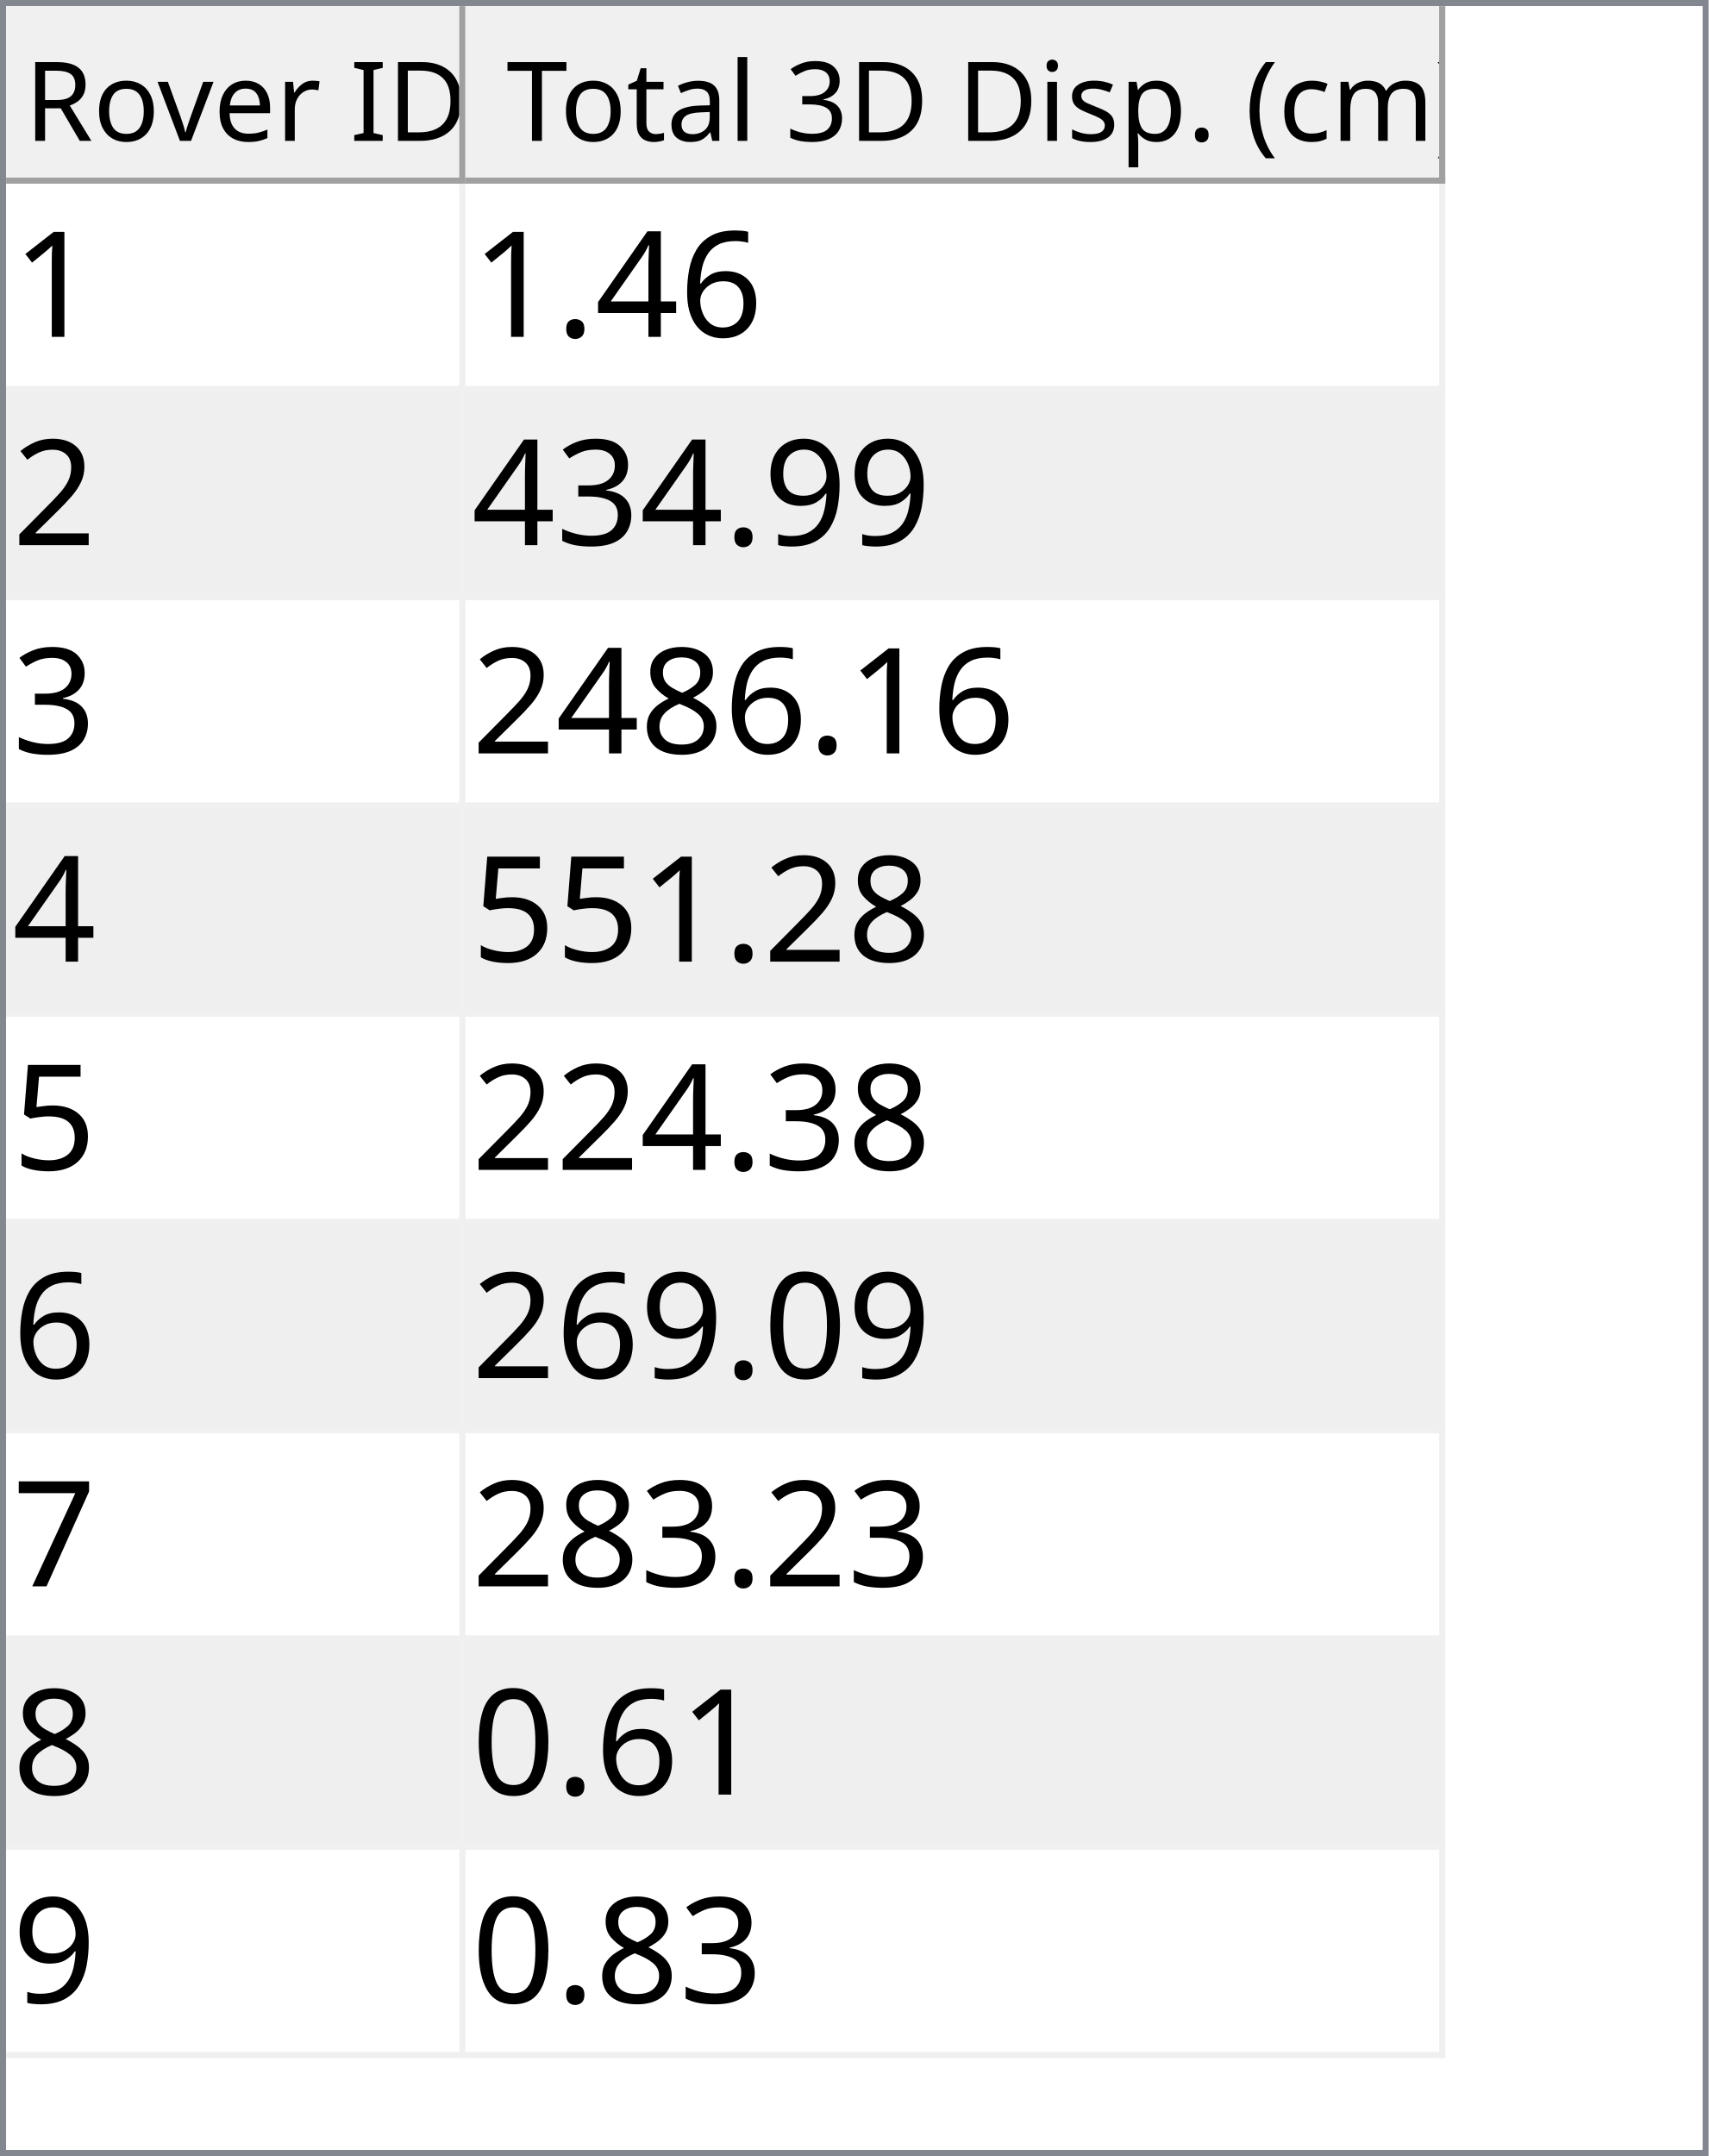
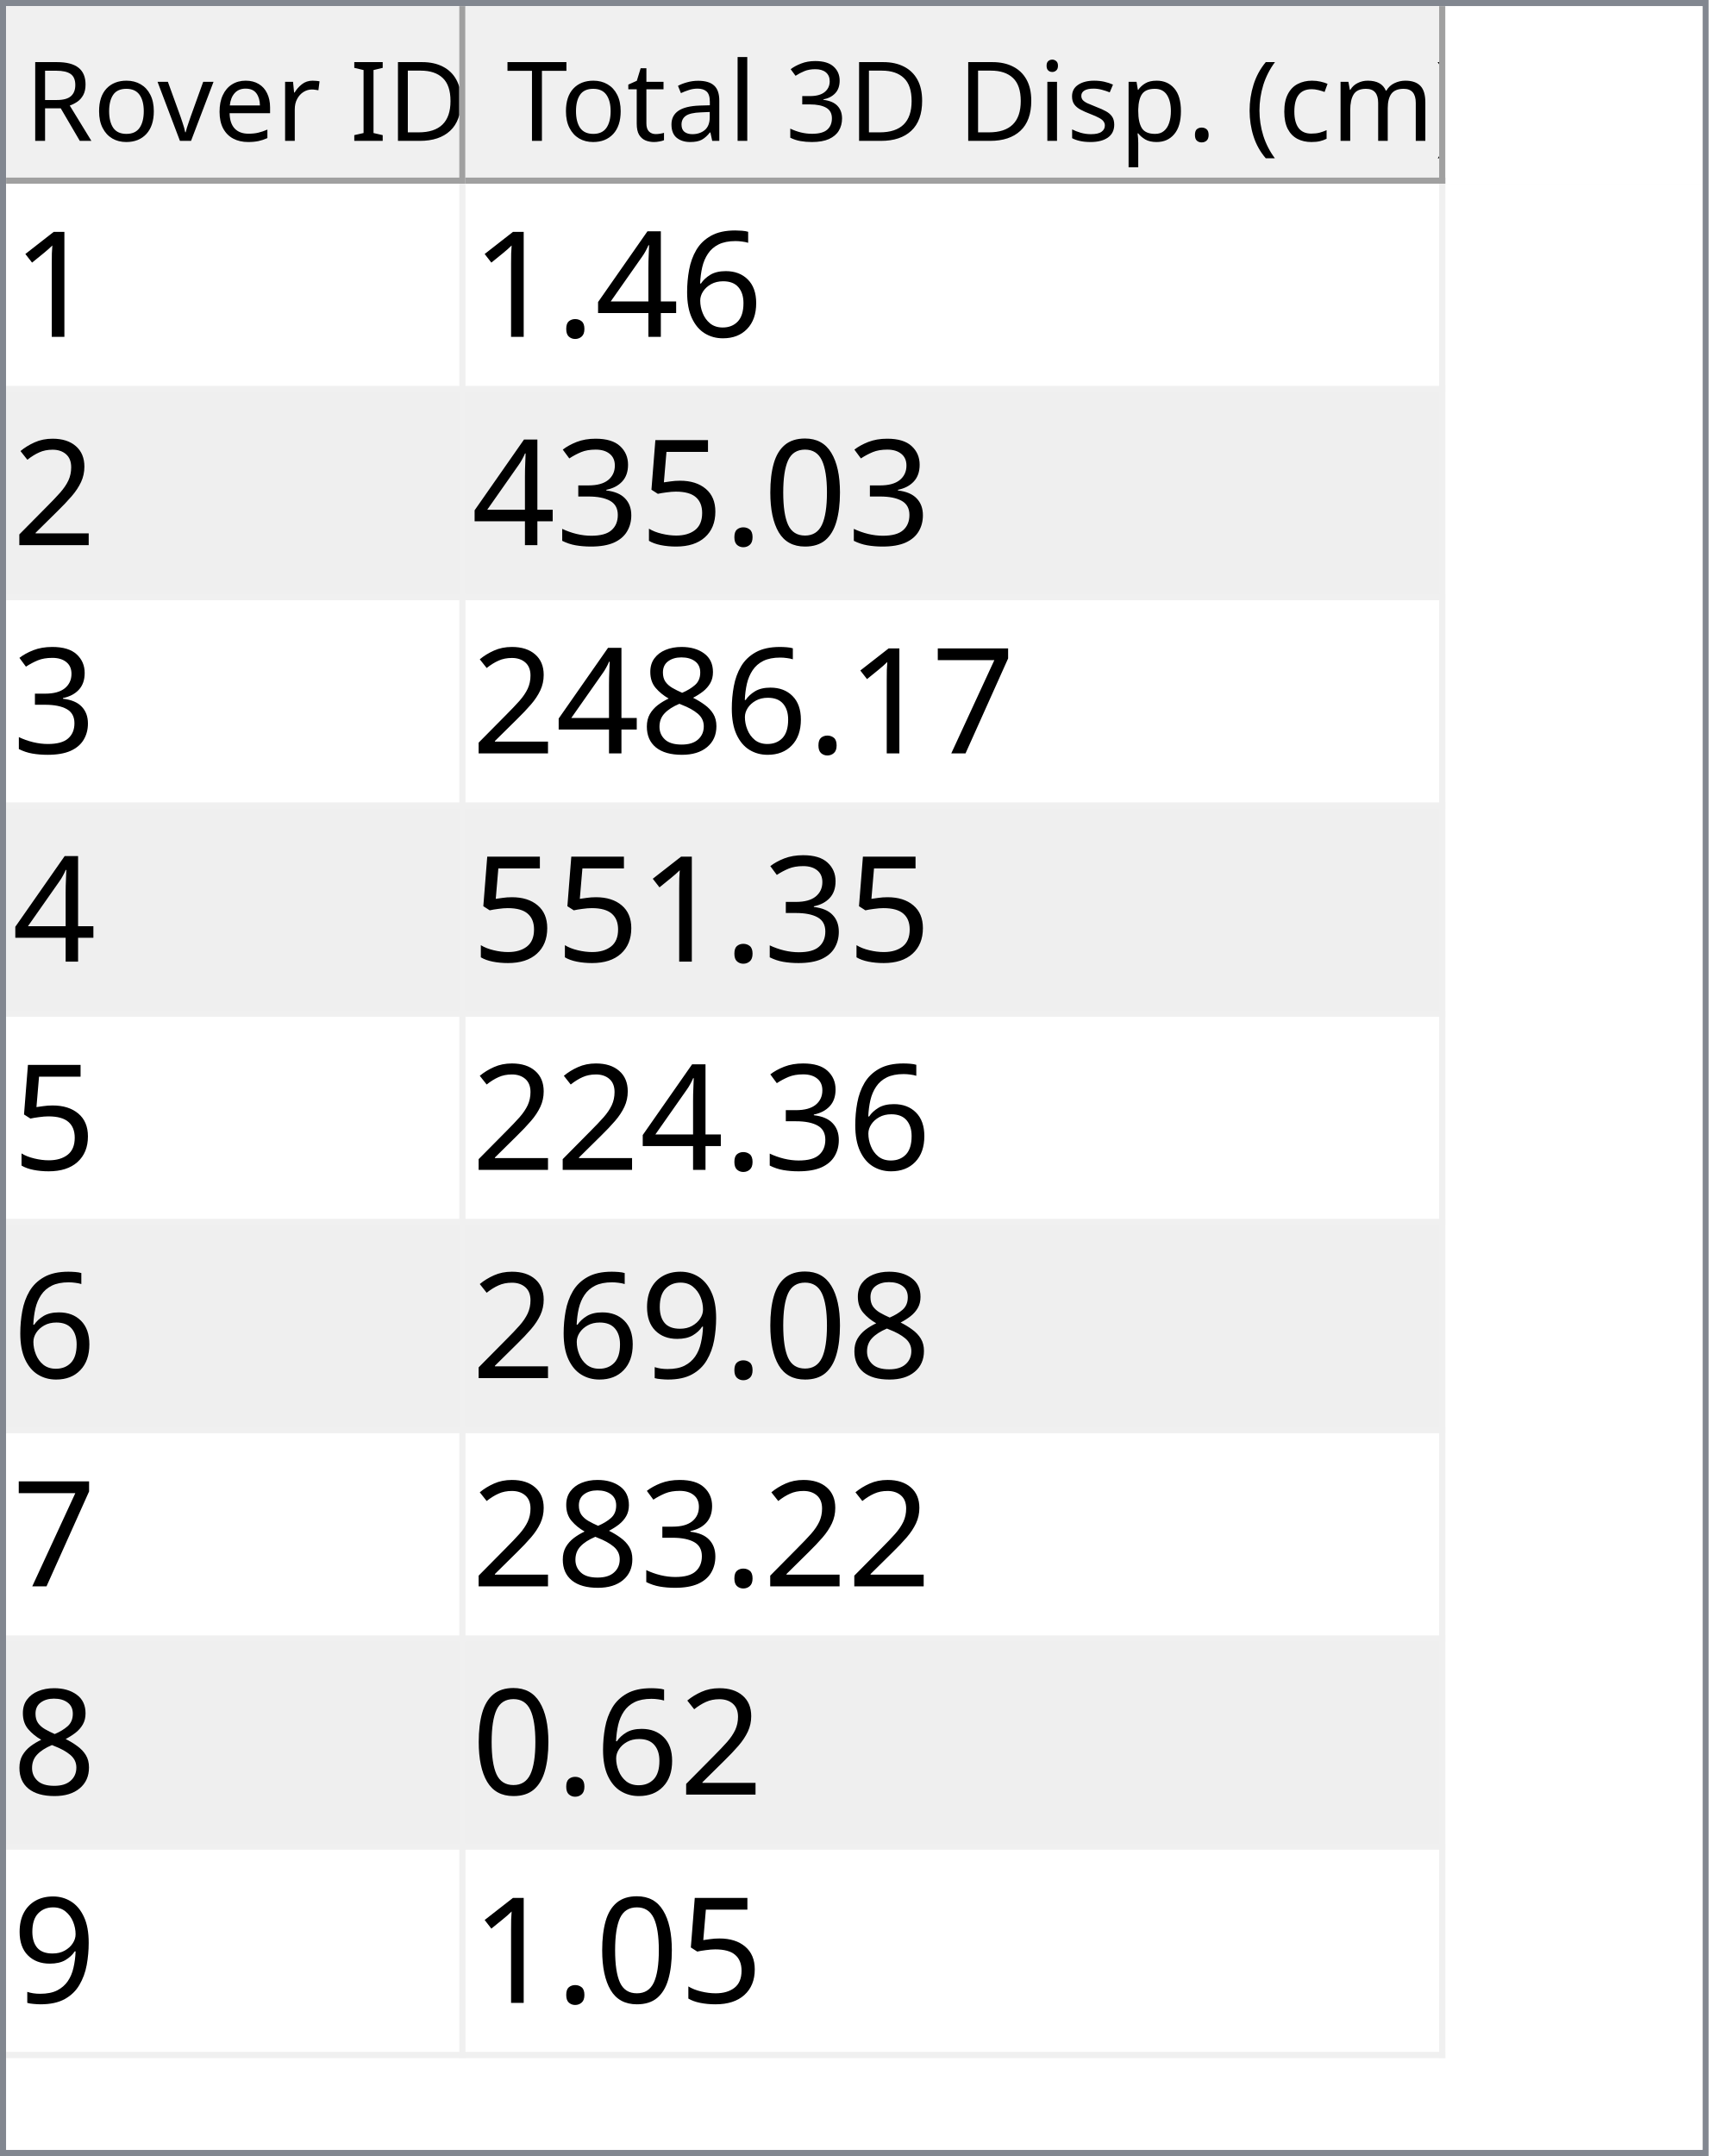
<svg xmlns="http://www.w3.org/2000/svg" style="fill-opacity:1; color-rendering:auto; color-interpolation:auto; text-rendering:auto; stroke:black; stroke-linecap:square; stroke-miterlimit:10; shape-rendering:auto; stroke-opacity:1; fill:black; stroke-dasharray:none; font-weight:normal; stroke-width:1; font-family:'Dialog'; font-style:normal; stroke-linejoin:miter; font-size:12px; stroke-dashoffset:0; image-rendering:auto;" width="279" height="352">
  <defs id="genericDefs" />
  <g>
    <defs id="defs1">
      <clipPath clipPathUnits="userSpaceOnUse" id="clipPath1">
        <path d="M0 0 L279 0 L279 352 L0 352 L0 0 Z" />
      </clipPath>
      <clipPath clipPathUnits="userSpaceOnUse" id="clipPath2">
        <path d="M0 0 L0 352 L279 352 L279 0 Z" />
      </clipPath>
      <clipPath clipPathUnits="userSpaceOnUse" id="clipPath3">
        <path d="M0 0 L0 29 L277 29 L277 0 Z" />
      </clipPath>
      <clipPath clipPathUnits="userSpaceOnUse" id="clipPath4">
        <path d="M0 0 L0 29 L75 29 L75 0 Z" />
      </clipPath>
      <clipPath clipPathUnits="userSpaceOnUse" id="clipPath5">
        <path d="M1 1 L1 28 L74 28 L74 1 Z" />
      </clipPath>
      <clipPath clipPathUnits="userSpaceOnUse" id="clipPath6">
        <path d="M0 0 L0 27 L73 27 L73 0 Z" />
      </clipPath>
      <clipPath clipPathUnits="userSpaceOnUse" id="clipPath7">
        <path d="M-0.5 -0.5 L-0.5 28.5 L74.5 28.5 L74.5 -0.5 Z" />
      </clipPath>
      <clipPath clipPathUnits="userSpaceOnUse" id="clipPath8">
        <path d="M0 0 L0 29 L160 29 L160 0 Z" />
      </clipPath>
      <clipPath clipPathUnits="userSpaceOnUse" id="clipPath9">
        <path d="M1 1 L1 28 L159 28 L159 1 Z" />
      </clipPath>
      <clipPath clipPathUnits="userSpaceOnUse" id="clipPath10">
        <path d="M0 0 L0 27 L158 27 L158 0 Z" />
      </clipPath>
      <clipPath clipPathUnits="userSpaceOnUse" id="clipPath11">
        <path d="M-0.5 -0.5 L-0.5 28.5 L159.5 28.5 L159.5 -0.5 Z" />
      </clipPath>
      <clipPath clipPathUnits="userSpaceOnUse" id="clipPath12">
        <path d="M0 0 L0 321 L277 321 L277 0 Z" />
      </clipPath>
      <clipPath clipPathUnits="userSpaceOnUse" id="clipPath13">
        <path d="M0 0 L0 306 L235 306 L235 0 Z" />
      </clipPath>
      <clipPath clipPathUnits="userSpaceOnUse" id="clipPath14">
        <path d="M-0.5 -0.5 L-0.5 305.5 L234.5 305.5 L234.5 -0.5 Z" />
      </clipPath>
      <clipPath clipPathUnits="userSpaceOnUse" id="clipPath15">
        <path d="M0 0 L0 33 L74 33 L74 0 Z" />
      </clipPath>
      <clipPath clipPathUnits="userSpaceOnUse" id="clipPath16">
        <path d="M0 0 L0 33 L159 33 L159 0 Z" />
      </clipPath>
      <font horiz-adv-x="64.551" id="font1">
        <font-face ascent="107.91" descent="25.098" units-per-em="100" style="font-style:normal; font-family:Segoe UI; font-weight:normal;" />
        <missing-glyph horiz-adv-x="64.551" d="M8.109 0 L8.109 68.266 L56.453 68.266 L56.453 0 L8.109 0 ZM15.328 7.234 L49.219 7.234 L49.219 61.031 L15.328 61.031 L15.328 7.234 Z" />
        <glyph unicode="D" horiz-adv-x="70.117" d="M9.188 0 L9.188 70.016 L28.516 70.016 Q65.531 70.016 65.531 35.891 Q65.531 19.672 55.25 9.836 Q44.969 0 27.734 0 L9.188 0 ZM17.391 62.594 L17.391 7.422 L27.828 7.422 Q41.609 7.422 49.273 14.797 Q56.938 22.172 56.938 35.688 Q56.938 62.594 28.328 62.594 L17.391 62.594 Z" />
        <glyph unicode="I" horiz-adv-x="26.611" d="M17.391 0 L9.188 0 L9.188 70.016 L17.391 70.016 L17.391 0 Z" />
        <glyph unicode=" " horiz-adv-x="27.393" d="" />
        <glyph unicode="r" horiz-adv-x="34.766" d="M34.188 41.891 Q32.078 43.5 28.125 43.5 Q23 43.5 19.555 38.672 Q16.109 33.844 16.109 25.484 L16.109 0 L8.109 0 L8.109 50 L16.109 50 L16.109 39.703 L16.312 39.703 Q18.016 44.969 21.531 47.922 Q25.047 50.875 29.391 50.875 Q32.516 50.875 34.188 50.203 L34.188 41.891 Z" />
        <glyph unicode="e" horiz-adv-x="52.295" d="M48.297 23 L12.984 23 Q13.188 14.656 17.484 10.109 Q21.781 5.562 29.297 5.562 Q37.75 5.562 44.828 11.141 L44.828 3.609 Q38.234 -1.172 27.391 -1.172 Q16.797 -1.172 10.742 5.641 Q4.688 12.453 4.688 24.812 Q4.688 36.469 11.305 43.82 Q17.922 51.172 27.734 51.172 Q37.547 51.172 42.922 44.828 Q48.297 38.484 48.297 27.203 L48.297 23 ZM40.094 29.781 Q40.047 36.719 36.75 40.578 Q33.453 44.438 27.594 44.438 Q21.922 44.438 17.969 40.383 Q14.016 36.328 13.094 29.781 L40.094 29.781 Z" />
        <glyph unicode="v" horiz-adv-x="47.9" d="M47.406 50 L27.484 0 L19.625 0 L0.688 50 L9.469 50 L22.172 13.672 Q23.578 9.672 23.922 6.688 L24.125 6.688 Q24.609 10.453 25.688 13.484 L38.969 50 L47.406 50 Z" />
        <glyph unicode="o" horiz-adv-x="58.594" d="M29 -1.172 Q17.922 -1.172 11.305 5.836 Q4.688 12.844 4.688 24.422 Q4.688 37.016 11.57 44.094 Q18.453 51.172 30.172 51.172 Q41.359 51.172 47.633 44.289 Q53.906 37.406 53.906 25.203 Q53.906 13.234 47.141 6.031 Q40.375 -1.172 29 -1.172 ZM29.594 44.438 Q21.875 44.438 17.383 39.188 Q12.891 33.938 12.891 24.703 Q12.891 15.828 17.43 10.695 Q21.969 5.562 29.594 5.562 Q37.359 5.562 41.531 10.594 Q45.703 15.625 45.703 24.906 Q45.703 34.281 41.531 39.359 Q37.359 44.438 29.594 44.438 Z" />
        <glyph unicode="R" horiz-adv-x="59.814" d="M59.375 0 L49.609 0 L37.891 19.625 Q36.281 22.359 34.766 24.289 Q33.25 26.219 31.664 27.438 Q30.078 28.656 28.25 29.219 Q26.422 29.781 24.125 29.781 L17.391 29.781 L17.391 0 L9.188 0 L9.188 70.016 L30.078 70.016 Q34.672 70.016 38.555 68.867 Q42.438 67.719 45.289 65.375 Q48.141 63.031 49.758 59.547 Q51.375 56.062 51.375 51.375 Q51.375 47.703 50.273 44.656 Q49.172 41.609 47.148 39.211 Q45.125 36.812 42.266 35.133 Q39.406 33.453 35.844 32.516 L35.844 32.328 Q37.594 31.547 38.891 30.547 Q40.188 29.547 41.359 28.18 Q42.531 26.812 43.68 25.078 Q44.828 23.344 46.234 21.047 L59.375 0 ZM17.391 62.594 L17.391 37.203 L28.516 37.203 Q31.594 37.203 34.203 38.133 Q36.812 39.062 38.719 40.797 Q40.625 42.531 41.703 45.047 Q42.781 47.562 42.781 50.688 Q42.781 56.297 39.141 59.445 Q35.5 62.594 28.609 62.594 L17.391 62.594 Z" />
        <glyph unicode=")" horiz-adv-x="30.176" d="M8.297 -15.922 L1.172 -15.922 Q16.406 2.344 16.406 26.812 Q16.406 51.469 1.078 70.016 L8.297 70.016 Q23.531 52.156 23.531 26.703 Q23.531 1.375 8.297 -15.922 Z" />
        <glyph unicode="m" horiz-adv-x="86.133" d="M79.109 0 L71.094 0 L71.094 28.719 Q71.094 37.016 68.531 40.727 Q65.969 44.438 59.906 44.438 Q54.781 44.438 51.195 39.75 Q47.609 35.062 47.609 28.516 L47.609 0 L39.594 0 L39.594 29.688 Q39.594 44.438 28.219 44.438 Q22.953 44.438 19.531 40.016 Q16.109 35.594 16.109 28.516 L16.109 0 L8.109 0 L8.109 50 L16.109 50 L16.109 42.094 L16.312 42.094 Q21.625 51.172 31.844 51.172 Q36.969 51.172 40.773 48.312 Q44.578 45.453 46 40.828 Q51.562 51.172 62.594 51.172 Q79.109 51.172 79.109 30.812 L79.109 0 Z" />
        <glyph unicode="c" horiz-adv-x="46.191" d="M42.188 2.297 Q36.422 -1.172 28.516 -1.172 Q17.828 -1.172 11.258 5.789 Q4.688 12.75 4.688 23.828 Q4.688 36.188 11.766 43.68 Q18.844 51.172 30.672 51.172 Q37.25 51.172 42.281 48.734 L42.281 40.531 Q36.719 44.438 30.375 44.438 Q22.703 44.438 17.797 38.945 Q12.891 33.453 12.891 24.516 Q12.891 15.719 17.508 10.641 Q22.125 5.562 29.891 5.562 Q36.422 5.562 42.188 9.906 L42.188 2.297 Z" />
        <glyph unicode="(" horiz-adv-x="30.176" d="M29.109 -15.922 L21.969 -15.922 Q6.844 1.375 6.844 26.703 Q6.844 52.156 21.969 70.016 L29.203 70.016 Q13.875 51.469 13.875 26.812 Q13.875 2.344 29.109 -15.922 Z" />
        <glyph unicode="." horiz-adv-x="21.68" d="M10.891 -1.078 Q8.641 -1.078 7.055 0.539 Q5.469 2.156 5.469 4.391 Q5.469 6.641 7.055 8.273 Q8.641 9.906 10.891 9.906 Q13.188 9.906 14.797 8.273 Q16.406 6.641 16.406 4.391 Q16.406 2.156 14.797 0.539 Q13.188 -1.078 10.891 -1.078 Z" />
        <glyph unicode="p" horiz-adv-x="58.789" d="M16.312 7.234 L16.109 7.234 L16.109 -23 L8.109 -23 L8.109 50 L16.109 50 L16.109 41.219 L16.312 41.219 Q22.219 51.172 33.594 51.172 Q43.266 51.172 48.688 44.461 Q54.109 37.75 54.109 26.469 Q54.109 13.922 48 6.375 Q41.891 -1.172 31.297 -1.172 Q21.578 -1.172 16.312 7.234 ZM16.109 27.391 L16.109 20.406 Q16.109 14.203 20.141 9.883 Q24.172 5.562 30.375 5.562 Q37.641 5.562 41.773 11.133 Q45.906 16.703 45.906 26.609 Q45.906 34.969 42.047 39.703 Q38.188 44.438 31.594 44.438 Q24.609 44.438 20.359 39.578 Q16.109 34.719 16.109 27.391 Z" />
        <glyph unicode="s" horiz-adv-x="42.432" d="M5.078 1.812 L5.078 10.406 Q11.625 5.562 19.484 5.562 Q30.031 5.562 30.031 12.594 Q30.031 14.594 29.125 15.992 Q28.219 17.391 26.68 18.461 Q25.141 19.531 23.07 20.383 Q21 21.234 18.609 22.172 Q15.281 23.484 12.766 24.828 Q10.25 26.172 8.57 27.859 Q6.891 29.547 6.031 31.695 Q5.172 33.844 5.172 36.719 Q5.172 40.234 6.789 42.945 Q8.406 45.656 11.086 47.484 Q13.766 49.312 17.211 50.242 Q20.656 51.172 24.312 51.172 Q30.812 51.172 35.938 48.922 L35.938 40.828 Q30.422 44.438 23.25 44.438 Q21 44.438 19.195 43.922 Q17.391 43.406 16.094 42.477 Q14.797 41.547 14.086 40.258 Q13.375 38.969 13.375 37.406 Q13.375 35.453 14.086 34.133 Q14.797 32.812 16.164 31.789 Q17.531 30.766 19.484 29.938 Q21.438 29.109 23.922 28.125 Q27.25 26.859 29.883 25.516 Q32.516 24.172 34.375 22.484 Q36.234 20.797 37.234 18.602 Q38.234 16.406 38.234 13.375 Q38.234 9.672 36.602 6.938 Q34.969 4.203 32.234 2.398 Q29.5 0.594 25.93 -0.289 Q22.359 -1.172 18.453 -1.172 Q10.75 -1.172 5.078 1.812 Z" />
        <glyph unicode="i" horiz-adv-x="24.219" d="M12.203 62.703 Q10.062 62.703 8.547 64.164 Q7.031 65.625 7.031 67.875 Q7.031 70.125 8.547 71.609 Q10.062 73.094 12.203 73.094 Q14.406 73.094 15.945 71.609 Q17.484 70.125 17.484 67.875 Q17.484 65.719 15.945 64.211 Q14.406 62.703 12.203 62.703 ZM16.109 0 L8.109 0 L8.109 50 L16.109 50 L16.109 0 Z" />
        <glyph unicode="3" horiz-adv-x="53.906" d="M46.531 19.828 Q46.531 15.094 44.75 11.211 Q42.969 7.328 39.719 4.57 Q36.469 1.812 31.93 0.297 Q27.391 -1.219 21.922 -1.219 Q11.922 -1.219 6 2.594 L6 11.188 Q13.094 5.609 22.219 5.609 Q25.875 5.609 28.828 6.539 Q31.781 7.469 33.906 9.227 Q36.031 10.984 37.18 13.477 Q38.328 15.969 38.328 19.094 Q38.328 32.812 18.797 32.812 L12.984 32.812 L12.984 39.594 L18.5 39.594 Q35.797 39.594 35.797 52.484 Q35.797 64.406 22.609 64.406 Q15.188 64.406 8.688 59.422 L8.688 67.188 Q15.375 71.188 24.609 71.188 Q29 71.188 32.57 69.969 Q36.141 68.75 38.68 66.555 Q41.219 64.359 42.609 61.281 Q44 58.203 44 54.5 Q44 40.672 30.031 36.719 L30.031 36.531 Q33.594 36.141 36.625 34.797 Q39.656 33.453 41.852 31.305 Q44.047 29.156 45.289 26.25 Q46.531 23.344 46.531 19.828 Z" />
        <glyph unicode="l" horiz-adv-x="24.219" d="M16.109 0 L8.109 0 L8.109 74.031 L16.109 74.031 L16.109 0 Z" />
        <glyph unicode="a" horiz-adv-x="50.879" d="M43.891 0 L35.891 0 L35.891 7.812 L35.688 7.812 Q30.469 -1.172 20.312 -1.172 Q12.844 -1.172 8.617 2.781 Q4.391 6.734 4.391 13.281 Q4.391 27.297 20.906 29.594 L35.891 31.688 Q35.891 44.438 25.594 44.438 Q16.547 44.438 9.281 38.281 L9.281 46.484 Q16.656 51.172 26.266 51.172 Q43.891 51.172 43.891 32.516 L43.891 0 ZM35.891 25.297 L23.828 23.641 Q18.266 22.859 15.43 20.875 Q12.594 18.891 12.594 13.875 Q12.594 10.203 15.211 7.883 Q17.828 5.562 22.172 5.562 Q28.125 5.562 32.008 9.742 Q35.891 13.922 35.891 20.312 L35.891 25.297 Z" />
        <glyph unicode="t" horiz-adv-x="33.887" d="M31.297 0.484 Q28.469 -1.078 23.828 -1.078 Q10.688 -1.078 10.688 13.578 L10.688 43.172 L2.094 43.172 L2.094 50 L10.688 50 L10.688 62.203 L18.703 64.797 L18.703 50 L31.297 50 L31.297 43.172 L18.703 43.172 L18.703 14.984 Q18.703 9.969 20.414 7.82 Q22.125 5.672 26.078 5.672 Q29.109 5.672 31.297 7.328 L31.297 0.484 Z" />
        <glyph unicode="T" horiz-adv-x="52.393" d="M50.594 62.594 L30.375 62.594 L30.375 0 L22.172 0 L22.172 62.594 L2 62.594 L2 70.016 L50.594 70.016 L50.594 62.594 Z" />
      </font>
      <font horiz-adv-x="75.0" id="font2">
        <font-face ascent="100.537" descent="21.973" units-per-em="100" style="font-style:normal; font-family:sans-serif; font-weight:normal;" />
        <missing-glyph horiz-adv-x="75.0" d="M12.5 0 L12.5 62.5 L62.5 62.5 L62.5 0 L12.5 0 ZM14.062 1.562 L60.938 1.562 L60.938 60.938 L14.062 60.938 L14.062 1.562 Z" />
        <glyph unicode="1" horiz-adv-x="55.615" d="M37.25 0 L28.469 0 L28.469 56 Q25.297 52.984 20.141 49.953 Q14.984 46.922 10.891 45.406 L10.891 53.906 Q18.266 57.375 23.781 62.305 Q29.297 67.234 31.594 71.875 L37.25 71.875 L37.25 0 Z" />
        <glyph unicode="6" horiz-adv-x="55.615" d="M49.75 54.047 L41.016 53.375 Q39.844 58.547 37.703 60.891 Q34.125 64.656 28.906 64.656 Q24.703 64.656 21.531 62.312 Q17.391 59.281 14.992 53.469 Q12.594 47.656 12.5 36.922 Q15.672 41.75 20.266 44.094 Q24.859 46.438 29.891 46.438 Q38.672 46.438 44.852 39.969 Q51.031 33.5 51.031 23.25 Q51.031 16.5 48.125 10.719 Q45.219 4.938 40.141 1.859 Q35.062 -1.219 28.609 -1.219 Q17.625 -1.219 10.695 6.859 Q3.766 14.938 3.766 33.5 Q3.766 54.25 11.422 63.672 Q18.109 71.875 29.438 71.875 Q37.891 71.875 43.289 67.141 Q48.688 62.406 49.75 54.047 ZM13.875 23.188 Q13.875 18.656 15.797 14.508 Q17.719 10.359 21.188 8.18 Q24.656 6 28.469 6 Q34.031 6 38.039 10.492 Q42.047 14.984 42.047 22.703 Q42.047 30.125 38.086 34.398 Q34.125 38.672 28.125 38.672 Q22.172 38.672 18.023 34.398 Q13.875 30.125 13.875 23.188 Z" />
        <glyph unicode="4" horiz-adv-x="55.615" d="M32.328 0 L32.328 17.141 L1.266 17.141 L1.266 25.203 L33.938 71.578 L41.109 71.578 L41.109 25.203 L50.781 25.203 L50.781 17.141 L41.109 17.141 L41.109 0 L32.328 0 ZM32.328 25.203 L32.328 57.469 L9.906 25.203 L32.328 25.203 Z" />
        <glyph unicode="." horiz-adv-x="27.783" d="M9.078 0 L9.078 10.016 L19.094 10.016 L19.094 0 L9.078 0 Z" />
        <glyph unicode="2" horiz-adv-x="55.615" d="M50.344 8.453 L50.344 0 L3.031 0 Q2.938 3.172 4.047 6.109 Q5.859 10.938 9.836 15.625 Q13.812 20.312 21.344 26.469 Q33.016 36.031 37.117 41.625 Q41.219 47.219 41.219 52.203 Q41.219 57.422 37.477 61.008 Q33.734 64.594 27.734 64.594 Q21.391 64.594 17.578 60.789 Q13.766 56.984 13.719 50.25 L4.688 51.172 Q5.609 61.281 11.664 66.578 Q17.719 71.875 27.938 71.875 Q38.234 71.875 44.242 66.164 Q50.25 60.453 50.25 52 Q50.25 47.703 48.492 43.555 Q46.734 39.406 42.656 34.812 Q38.578 30.219 29.109 22.219 Q21.188 15.578 18.945 13.211 Q16.703 10.844 15.234 8.453 L50.344 8.453 Z" />
+         <glyph unicode="0" horiz-adv-x="55.615" d="M4.156 35.297 Q4.156 48 6.766 55.742 Q9.375 63.484 14.523 67.68 Q19.672 71.875 27.484 71.875 Q33.25 71.875 37.594 69.555 Q41.938 67.234 44.773 62.867 Q47.609 58.5 49.219 52.227 Q50.828 45.953 50.828 35.297 Q50.828 22.703 48.242 14.969 Q45.656 7.234 40.508 3.008 Q35.359 -1.219 27.484 -1.219 Q17.141 -1.219 11.234 6.203 Q4.156 15.141 4.156 35.297 ZM13.188 35.297 Q13.188 17.672 17.312 11.836 Q21.438 6 27.484 6 Q33.547 6 37.672 11.859 Q41.797 17.719 41.797 35.297 Q41.797 52.984 37.672 58.789 Q33.547 64.594 27.391 64.594 Q21.344 64.594 17.719 59.469 Q13.188 52.938 13.188 35.297 Z" />
+         <glyph unicode="5" horiz-adv-x="55.615" d="M4.156 18.75 L13.375 19.531 Q14.406 12.797 18.141 9.398 Q21.875 6 27.156 6 Q33.5 6 37.891 10.789 Q42.281 15.578 42.281 23.484 Q42.281 31 38.062 35.352 Q33.844 39.703 27 39.703 Q22.75 39.703 19.336 37.773 Q15.922 35.844 13.969 32.766 L5.719 33.844 L12.641 70.609 L48.25 70.609 L48.25 62.203 L19.672 62.203 L15.828 42.969 Q22.266 47.469 29.344 47.469 Q38.719 47.469 45.164 40.969 Q51.609 34.469 51.609 24.266 Q51.609 14.547 45.953 7.469 Q39.062 -1.219 27.156 -1.219 Q17.391 -1.219 11.211 4.25 Q5.031 9.719 4.156 18.75 Z" />
+         <glyph unicode="3" horiz-adv-x="55.615" d="M4.203 18.891 L12.984 20.062 Q14.5 12.594 18.141 9.297 Q21.781 6 27 6 Q33.203 6 37.477 10.297 Q41.75 14.594 41.75 20.953 Q41.75 27 37.797 30.93 Q33.844 34.859 27.734 34.859 Q25.25 34.859 21.531 33.891 L22.516 41.609 Q23.391 41.5 23.922 41.5 Q29.547 41.5 34.039 44.43 Q38.531 47.359 38.531 53.469 Q38.531 58.297 35.258 61.477 Q31.984 64.656 26.812 64.656 Q21.688 64.656 18.266 61.43 Q14.844 58.203 13.875 51.766 L5.078 53.328 Q6.688 62.156 12.398 67.016 Q18.109 71.875 26.609 71.875 Q32.469 71.875 37.398 69.359 Q42.328 66.844 44.945 62.5 Q47.562 58.156 47.562 53.266 Q47.562 48.641 45.07 44.828 Q42.578 41.016 37.703 38.766 Q44.047 37.312 47.562 32.695 Q51.078 28.078 51.078 21.141 Q51.078 11.766 44.242 5.25 Q37.406 -1.266 26.953 -1.266 Q17.531 -1.266 11.305 4.352 Q5.078 9.969 4.203 18.891 Z" />
+         <glyph unicode="7" horiz-adv-x="55.615" d="M4.734 62.203 L4.734 70.656 L51.078 70.656 L51.078 63.812 Q44.234 56.547 37.523 44.484 Q30.812 32.422 27.156 19.672 Q24.516 10.688 23.781 0 L14.75 0 Q14.891 8.453 18.062 20.414 Q21.234 32.375 27.172 43.484 Q33.109 54.594 39.797 62.203 L4.734 62.203 Z" />
+         <glyph unicode="8" horiz-adv-x="55.615" d="M17.672 38.812 Q12.203 40.828 9.57 44.539 Q6.938 48.25 6.938 53.422 Q6.938 61.234 12.555 66.555 Q18.172 71.875 27.484 71.875 Q36.859 71.875 42.578 66.43 Q48.297 60.984 48.297 53.172 Q48.297 48.188 45.68 44.508 Q43.062 40.828 37.75 38.812 Q44.344 36.672 47.781 31.883 Q51.219 27.094 51.219 20.453 Q51.219 11.281 44.727 5.031 Q38.234 -1.219 27.641 -1.219 Q17.047 -1.219 10.547 5.055 Q4.047 11.328 4.047 20.703 Q4.047 27.688 7.594 32.398 Q11.141 37.109 17.672 38.812 ZM15.922 53.719 Q15.922 48.641 19.195 45.414 Q22.469 42.188 27.688 42.188 Q32.766 42.188 36.016 45.383 Q39.266 48.578 39.266 53.219 Q39.266 58.062 35.914 61.359 Q32.562 64.656 27.594 64.656 Q22.562 64.656 19.242 61.43 Q15.922 58.203 15.922 53.719 ZM13.094 20.656 Q13.094 16.891 14.875 13.375 Q16.656 9.859 20.172 7.93 Q23.688 6 27.734 6 Q34.031 6 38.133 10.055 Q42.234 14.109 42.234 20.359 Q42.234 26.703 38.016 30.859 Q33.797 35.016 27.438 35.016 Q21.234 35.016 17.164 30.914 Q13.094 26.812 13.094 20.656 Z" />
        <glyph unicode="9" horiz-adv-x="55.615" d="M5.469 16.547 L13.922 17.328 Q14.984 11.375 18.016 8.688 Q21.047 6 25.781 6 Q29.828 6 32.883 7.859 Q35.938 9.719 37.891 12.82 Q39.844 15.922 41.164 21.195 Q42.484 26.469 42.484 31.938 Q42.484 32.516 42.438 33.688 Q39.797 29.5 35.234 26.883 Q30.672 24.266 25.344 24.266 Q16.453 24.266 10.305 30.711 Q4.156 37.156 4.156 47.703 Q4.156 58.594 10.578 65.234 Q17 71.875 26.656 71.875 Q33.641 71.875 39.43 68.117 Q45.219 64.359 48.219 57.398 Q51.219 50.438 51.219 37.25 Q51.219 23.531 48.242 15.406 Q45.266 7.281 39.383 3.031 Q33.5 -1.219 25.594 -1.219 Q17.188 -1.219 11.867 3.445 Q6.547 8.109 5.469 16.547 ZM41.453 48.141 Q41.453 55.719 37.43 60.156 Q33.406 64.594 27.734 64.594 Q21.875 64.594 17.531 59.812 Q13.188 55.031 13.188 47.406 Q13.188 40.578 17.312 36.305 Q21.438 32.031 27.484 32.031 Q33.594 32.031 37.523 36.305 Q41.453 40.578 41.453 48.141 Z" />
-         <glyph unicode="3" horiz-adv-x="55.615" d="M4.203 18.891 L12.984 20.062 Q14.5 12.594 18.141 9.297 Q21.781 6 27 6 Q33.203 6 37.477 10.297 Q41.75 14.594 41.75 20.953 Q41.75 27 37.797 30.93 Q33.844 34.859 27.734 34.859 Q25.25 34.859 21.531 33.891 L22.516 41.609 Q23.391 41.5 23.922 41.5 Q29.547 41.5 34.039 44.43 Q38.531 47.359 38.531 53.469 Q38.531 58.297 35.258 61.477 Q31.984 64.656 26.812 64.656 Q21.688 64.656 18.266 61.43 Q14.844 58.203 13.875 51.766 L5.078 53.328 Q6.688 62.156 12.398 67.016 Q18.109 71.875 26.609 71.875 Q32.469 71.875 37.398 69.359 Q42.328 66.844 44.945 62.5 Q47.562 58.156 47.562 53.266 Q47.562 48.641 45.07 44.828 Q42.578 41.016 37.703 38.766 Q44.047 37.312 47.562 32.695 Q51.078 28.078 51.078 21.141 Q51.078 11.766 44.242 5.25 Q37.406 -1.266 26.953 -1.266 Q17.531 -1.266 11.305 4.352 Q5.078 9.969 4.203 18.891 Z" />
-         <glyph unicode="8" horiz-adv-x="55.615" d="M17.672 38.812 Q12.203 40.828 9.57 44.539 Q6.938 48.25 6.938 53.422 Q6.938 61.234 12.555 66.555 Q18.172 71.875 27.484 71.875 Q36.859 71.875 42.578 66.43 Q48.297 60.984 48.297 53.172 Q48.297 48.188 45.68 44.508 Q43.062 40.828 37.75 38.812 Q44.344 36.672 47.781 31.883 Q51.219 27.094 51.219 20.453 Q51.219 11.281 44.727 5.031 Q38.234 -1.219 27.641 -1.219 Q17.047 -1.219 10.547 5.055 Q4.047 11.328 4.047 20.703 Q4.047 27.688 7.594 32.398 Q11.141 37.109 17.672 38.812 ZM15.922 53.719 Q15.922 48.641 19.195 45.414 Q22.469 42.188 27.688 42.188 Q32.766 42.188 36.016 45.383 Q39.266 48.578 39.266 53.219 Q39.266 58.062 35.914 61.359 Q32.562 64.656 27.594 64.656 Q22.562 64.656 19.242 61.43 Q15.922 58.203 15.922 53.719 ZM13.094 20.656 Q13.094 16.891 14.875 13.375 Q16.656 9.859 20.172 7.93 Q23.688 6 27.734 6 Q34.031 6 38.133 10.055 Q42.234 14.109 42.234 20.359 Q42.234 26.703 38.016 30.859 Q33.797 35.016 27.438 35.016 Q21.234 35.016 17.164 30.914 Q13.094 26.812 13.094 20.656 Z" />
-         <glyph unicode="5" horiz-adv-x="55.615" d="M4.156 18.75 L13.375 19.531 Q14.406 12.797 18.141 9.398 Q21.875 6 27.156 6 Q33.5 6 37.891 10.789 Q42.281 15.578 42.281 23.484 Q42.281 31 38.062 35.352 Q33.844 39.703 27 39.703 Q22.75 39.703 19.336 37.773 Q15.922 35.844 13.969 32.766 L5.719 33.844 L12.641 70.609 L48.25 70.609 L48.25 62.203 L19.672 62.203 L15.828 42.969 Q22.266 47.469 29.344 47.469 Q38.719 47.469 45.164 40.969 Q51.609 34.469 51.609 24.266 Q51.609 14.547 45.953 7.469 Q39.062 -1.219 27.156 -1.219 Q17.391 -1.219 11.211 4.25 Q5.031 9.719 4.156 18.75 Z" />
-         <glyph unicode="0" horiz-adv-x="55.615" d="M4.156 35.297 Q4.156 48 6.766 55.742 Q9.375 63.484 14.523 67.68 Q19.672 71.875 27.484 71.875 Q33.25 71.875 37.594 69.555 Q41.938 67.234 44.773 62.867 Q47.609 58.5 49.219 52.227 Q50.828 45.953 50.828 35.297 Q50.828 22.703 48.242 14.969 Q45.656 7.234 40.508 3.008 Q35.359 -1.219 27.484 -1.219 Q17.141 -1.219 11.234 6.203 Q4.156 15.141 4.156 35.297 ZM13.188 35.297 Q13.188 17.672 17.312 11.836 Q21.438 6 27.484 6 Q33.547 6 37.672 11.859 Q41.797 17.719 41.797 35.297 Q41.797 52.984 37.672 58.789 Q33.547 64.594 27.391 64.594 Q21.344 64.594 17.719 59.469 Q13.188 52.938 13.188 35.297 Z" />
-         <glyph unicode="7" horiz-adv-x="55.615" d="M4.734 62.203 L4.734 70.656 L51.078 70.656 L51.078 63.812 Q44.234 56.547 37.523 44.484 Q30.812 32.422 27.156 19.672 Q24.516 10.688 23.781 0 L14.75 0 Q14.891 8.453 18.062 20.414 Q21.234 32.375 27.172 43.484 Q33.109 54.594 39.797 62.203 L4.734 62.203 Z" />
      </font>
    </defs>
    <g style="fill:white; stroke:white;">
      <rect x="0" y="0" width="279" style="clip-path:url(#clipPath1); stroke:none;" height="352" />
    </g>
    <g style="fill:white; text-rendering:optimizeSpeed; color-rendering:optimizeSpeed; image-rendering:optimizeSpeed; shape-rendering:crispEdges; stroke:white; color-interpolation:sRGB;">
      <rect x="0" width="279" height="352" y="0" style="stroke:none;" />
      <path style="stroke:none;" d="M0 353 L279 353 L279 0 L0 0 Z" />
    </g>
    <g style="fill:rgb(240,240,240); font-size:18px; font-family:'Segoe UI'; stroke:rgb(240,240,240);">
      <rect x="0" y="0" width="279" style="clip-path:url(#clipPath2); stroke:none;" height="352" />
    </g>
    <g style="fill:rgb(130,135,144); font-size:18px; font-family:'Segoe UI'; stroke:rgb(130,135,144);">
      <path d="M0 0 L279 0 L279 352 L0 352 L0 0 ZM1 1 L278 1 L278 351 L1 351 L1 1 Z" style="fill-rule:evenodd; clip-path:url(#clipPath2); stroke:none;" />
    </g>
    <g style="fill:white; font-size:18px; font-family:'Segoe UI'; stroke:white;" transform="translate(1,1)">
      <rect x="0" y="0" width="277" style="clip-path:url(#clipPath3); stroke:none;" height="29" />
    </g>
    <g style="fill:rgb(240,240,240); font-size:18px; font-family:'Segoe UI'; stroke:rgb(240,240,240);" transform="translate(1,1)">
      <rect x="0" y="0" width="75" style="clip-path:url(#clipPath4); stroke:none;" height="29" />
    </g>
    <g style="font-family:'Segoe UI'; font-size:18px;" transform="translate(2,2)">
      <text x="2" xml:space="preserve" y="21" style="clip-path:url(#clipPath6); stroke:none;">Rover ID</text>
    </g>
    <g transform="translate(1.5,1.5)" style="fill:rgb(160,160,160); font-size:18px; font-family:'Segoe UI'; stroke:rgb(160,160,160); stroke-linejoin:bevel;">
      <line x1="74" x2="74" y1="0" style="fill:none; clip-path:url(#clipPath7);" y2="28" />
    </g>
    <g transform="matrix(1,0,0,1,1,1) translate(0.5,0.5)" style="fill:rgb(160,160,160); font-size:18px; font-family:'Segoe UI'; stroke:rgb(160,160,160); stroke-linejoin:bevel;">
      <line x1="0" x2="74" y1="28" style="fill:none; clip-path:url(#clipPath7);" y2="28" />
    </g>
    <g style="fill:rgb(240,240,240); font-size:18px; font-family:'Segoe UI'; stroke:rgb(240,240,240);" transform="translate(76,1)">
      <rect x="0" y="0" width="160" style="clip-path:url(#clipPath8); stroke:none;" height="29" />
    </g>
    <g style="font-family:'Segoe UI'; font-size:18px;" transform="translate(77,2)">
      <text x="1" xml:space="preserve" y="21" style="clip-path:url(#clipPath10); stroke:none;"> Total 3D Disp. (cm)</text>
    </g>
    <g transform="translate(76.5,1.5)" style="fill:rgb(160,160,160); font-size:18px; font-family:'Segoe UI'; stroke:rgb(160,160,160); stroke-linejoin:bevel;">
      <line x1="159" x2="159" y1="0" style="fill:none; clip-path:url(#clipPath11);" y2="28" />
    </g>
    <g transform="matrix(1,0,0,1,76,1) translate(0.5,0.5)" style="fill:rgb(160,160,160); font-size:18px; font-family:'Segoe UI'; stroke:rgb(160,160,160); stroke-linejoin:bevel;">
      <line x1="0" x2="159" y1="28" style="fill:none; clip-path:url(#clipPath11);" y2="28" />
    </g>
    <g style="fill:white; font-size:18px; font-family:'Segoe UI'; stroke:white;" transform="translate(1,30)">
      <rect x="0" y="0" width="277" style="clip-path:url(#clipPath12); stroke:none;" height="321" />
    </g>
    <g style="fill:rgb(240,240,240); font-size:24px; font-family:sans-serif; stroke:rgb(240,240,240);" transform="translate(1,30)">
      <rect x="0" y="0" width="235" style="clip-path:url(#clipPath13); stroke:none;" height="306" />
      <line transform="translate(0.5,0.5)" x1="0" x2="234" y1="33" style="clip-path:url(#clipPath14); fill:none; stroke-linejoin:bevel;" y2="33" />
    </g>
    <g transform="matrix(1,0,0,1,1,30) translate(0.5,0.5)" style="fill:rgb(240,240,240); font-size:24px; font-family:sans-serif; stroke:rgb(240,240,240); stroke-linejoin:bevel;">
      <line x1="0" x2="234" y1="67" style="fill:none; clip-path:url(#clipPath14);" y2="67" />
    </g>
    <g transform="matrix(1,0,0,1,1,30) translate(0.5,0.5)" style="fill:rgb(240,240,240); font-size:24px; font-family:sans-serif; stroke:rgb(240,240,240); stroke-linejoin:bevel;">
      <line x1="0" x2="234" y1="101" style="fill:none; clip-path:url(#clipPath14);" y2="101" />
    </g>
    <g transform="matrix(1,0,0,1,1,30) translate(0.5,0.5)" style="fill:rgb(240,240,240); font-size:24px; font-family:sans-serif; stroke:rgb(240,240,240); stroke-linejoin:bevel;">
      <line x1="0" x2="234" y1="135" style="fill:none; clip-path:url(#clipPath14);" y2="135" />
    </g>
    <g transform="matrix(1,0,0,1,1,30) translate(0.5,0.5)" style="fill:rgb(240,240,240); font-size:24px; font-family:sans-serif; stroke:rgb(240,240,240); stroke-linejoin:bevel;">
      <line x1="0" x2="234" y1="169" style="fill:none; clip-path:url(#clipPath14);" y2="169" />
    </g>
    <g transform="matrix(1,0,0,1,1,30) translate(0.5,0.5)" style="fill:rgb(240,240,240); font-size:24px; font-family:sans-serif; stroke:rgb(240,240,240); stroke-linejoin:bevel;">
      <line x1="0" x2="234" y1="203" style="fill:none; clip-path:url(#clipPath14);" y2="203" />
    </g>
    <g transform="matrix(1,0,0,1,1,30) translate(0.5,0.5)" style="fill:rgb(240,240,240); font-size:24px; font-family:sans-serif; stroke:rgb(240,240,240); stroke-linejoin:bevel;">
      <line x1="0" x2="234" y1="237" style="fill:none; clip-path:url(#clipPath14);" y2="237" />
    </g>
    <g transform="matrix(1,0,0,1,1,30) translate(0.5,0.5)" style="fill:rgb(240,240,240); font-size:24px; font-family:sans-serif; stroke:rgb(240,240,240); stroke-linejoin:bevel;">
      <line x1="0" x2="234" y1="271" style="fill:none; clip-path:url(#clipPath14);" y2="271" />
    </g>
    <g transform="matrix(1,0,0,1,1,30) translate(0.5,0.5)" style="fill:rgb(240,240,240); font-size:24px; font-family:sans-serif; stroke:rgb(240,240,240); stroke-linejoin:bevel;">
      <line x1="0" x2="234" y1="305" style="fill:none; clip-path:url(#clipPath14);" y2="305" />
    </g>
    <g transform="matrix(1,0,0,1,1,30) translate(0.5,0.5)" style="fill:rgb(240,240,240); font-size:24px; font-family:sans-serif; stroke:rgb(240,240,240); stroke-linejoin:bevel;">
      <line x1="74" x2="74" y1="0" style="fill:none; clip-path:url(#clipPath14);" y2="305" />
    </g>
    <g transform="matrix(1,0,0,1,1,30) translate(0.5,0.5)" style="fill:rgb(240,240,240); font-size:24px; font-family:sans-serif; stroke:rgb(240,240,240); stroke-linejoin:bevel;">
      <line x1="234" x2="234" y1="0" style="fill:none; clip-path:url(#clipPath14);" y2="305" />
    </g>
    <g style="fill:white; font-size:24px; font-family:sans-serif; stroke:white;" transform="matrix(1,0,0,1,1,30)">
      <rect x="0" y="0" width="74" style="clip-path:url(#clipPath15); stroke:none;" height="33" />
      <text x="1" y="25" style="fill:black; clip-path:url(#clipPath15); stroke:none;" xml:space="preserve">1</text>
    </g>
    <g style="fill:white; font-size:24px; font-family:sans-serif; stroke:white;" transform="matrix(1,0,0,1,1,30) translate(75,0)">
      <rect x="0" y="0" width="159" style="clip-path:url(#clipPath16); stroke:none;" height="33" />
      <text x="1" y="25" style="fill:black; clip-path:url(#clipPath16); stroke:none;" xml:space="preserve">1.46</text>
    </g>
    <g style="fill:rgb(239,239,239); font-size:24px; font-family:sans-serif; stroke:rgb(239,239,239);" transform="matrix(1,0,0,1,1,30) translate(0,34)">
      <rect x="0" y="0" width="74" style="clip-path:url(#clipPath15); stroke:none;" height="33" />
      <text x="1" y="25" style="fill:black; clip-path:url(#clipPath15); stroke:none;" xml:space="preserve">2</text>
    </g>
    <g style="fill:rgb(239,239,239); font-size:24px; font-family:sans-serif; stroke:rgb(239,239,239);" transform="matrix(1,0,0,1,1,30) translate(75,34)">
      <rect x="0" y="0" width="159" style="clip-path:url(#clipPath16); stroke:none;" height="33" />
-       <text x="1" y="25" style="fill:black; clip-path:url(#clipPath16); stroke:none;" xml:space="preserve">434.99</text>
+       <text x="1" y="25" style="fill:black; clip-path:url(#clipPath16); stroke:none;" xml:space="preserve">435.03</text>
    </g>
    <g style="fill:white; font-size:24px; font-family:sans-serif; stroke:white;" transform="matrix(1,0,0,1,1,30) translate(0,68)">
      <rect x="0" y="0" width="74" style="clip-path:url(#clipPath15); stroke:none;" height="33" />
      <text x="1" y="25" style="fill:black; clip-path:url(#clipPath15); stroke:none;" xml:space="preserve">3</text>
    </g>
    <g style="fill:white; font-size:24px; font-family:sans-serif; stroke:white;" transform="matrix(1,0,0,1,1,30) translate(75,68)">
      <rect x="0" y="0" width="159" style="clip-path:url(#clipPath16); stroke:none;" height="33" />
-       <text x="1" y="25" style="fill:black; clip-path:url(#clipPath16); stroke:none;" xml:space="preserve">2486.16</text>
+       <text x="1" y="25" style="fill:black; clip-path:url(#clipPath16); stroke:none;" xml:space="preserve">2486.17</text>
    </g>
    <g style="fill:rgb(239,239,239); font-size:24px; font-family:sans-serif; stroke:rgb(239,239,239);" transform="matrix(1,0,0,1,1,30) translate(0,102)">
      <rect x="0" y="0" width="74" style="clip-path:url(#clipPath15); stroke:none;" height="33" />
      <text x="1" y="25" style="fill:black; clip-path:url(#clipPath15); stroke:none;" xml:space="preserve">4</text>
    </g>
    <g style="fill:rgb(239,239,239); font-size:24px; font-family:sans-serif; stroke:rgb(239,239,239);" transform="matrix(1,0,0,1,1,30) translate(75,102)">
      <rect x="0" y="0" width="159" style="clip-path:url(#clipPath16); stroke:none;" height="33" />
-       <text x="1" y="25" style="fill:black; clip-path:url(#clipPath16); stroke:none;" xml:space="preserve">551.28</text>
+       <text x="1" y="25" style="fill:black; clip-path:url(#clipPath16); stroke:none;" xml:space="preserve">551.35</text>
    </g>
    <g style="fill:white; font-size:24px; font-family:sans-serif; stroke:white;" transform="matrix(1,0,0,1,1,30) translate(0,136)">
      <rect x="0" y="0" width="74" style="clip-path:url(#clipPath15); stroke:none;" height="33" />
      <text x="1" y="25" style="fill:black; clip-path:url(#clipPath15); stroke:none;" xml:space="preserve">5</text>
    </g>
    <g style="fill:white; font-size:24px; font-family:sans-serif; stroke:white;" transform="matrix(1,0,0,1,1,30) translate(75,136)">
      <rect x="0" y="0" width="159" style="clip-path:url(#clipPath16); stroke:none;" height="33" />
-       <text x="1" y="25" style="fill:black; clip-path:url(#clipPath16); stroke:none;" xml:space="preserve">224.38</text>
+       <text x="1" y="25" style="fill:black; clip-path:url(#clipPath16); stroke:none;" xml:space="preserve">224.36</text>
    </g>
    <g style="fill:rgb(239,239,239); font-size:24px; font-family:sans-serif; stroke:rgb(239,239,239);" transform="matrix(1,0,0,1,1,30) translate(0,170)">
      <rect x="0" y="0" width="74" style="clip-path:url(#clipPath15); stroke:none;" height="33" />
      <text x="1" y="25" style="fill:black; clip-path:url(#clipPath15); stroke:none;" xml:space="preserve">6</text>
    </g>
    <g style="fill:rgb(239,239,239); font-size:24px; font-family:sans-serif; stroke:rgb(239,239,239);" transform="matrix(1,0,0,1,1,30) translate(75,170)">
      <rect x="0" y="0" width="159" style="clip-path:url(#clipPath16); stroke:none;" height="33" />
-       <text x="1" y="25" style="fill:black; clip-path:url(#clipPath16); stroke:none;" xml:space="preserve">269.09</text>
+       <text x="1" y="25" style="fill:black; clip-path:url(#clipPath16); stroke:none;" xml:space="preserve">269.08</text>
    </g>
    <g style="fill:white; font-size:24px; font-family:sans-serif; stroke:white;" transform="matrix(1,0,0,1,1,30) translate(0,204)">
      <rect x="0" y="0" width="74" style="clip-path:url(#clipPath15); stroke:none;" height="33" />
      <text x="1" y="25" style="fill:black; clip-path:url(#clipPath15); stroke:none;" xml:space="preserve">7</text>
    </g>
    <g style="fill:white; font-size:24px; font-family:sans-serif; stroke:white;" transform="matrix(1,0,0,1,1,30) translate(75,204)">
      <rect x="0" y="0" width="159" style="clip-path:url(#clipPath16); stroke:none;" height="33" />
-       <text x="1" y="25" style="fill:black; clip-path:url(#clipPath16); stroke:none;" xml:space="preserve">283.23</text>
+       <text x="1" y="25" style="fill:black; clip-path:url(#clipPath16); stroke:none;" xml:space="preserve">283.22</text>
    </g>
    <g style="fill:rgb(239,239,239); font-size:24px; font-family:sans-serif; stroke:rgb(239,239,239);" transform="matrix(1,0,0,1,1,30) translate(0,238)">
      <rect x="0" y="0" width="74" style="clip-path:url(#clipPath15); stroke:none;" height="33" />
      <text x="1" y="25" style="fill:black; clip-path:url(#clipPath15); stroke:none;" xml:space="preserve">8</text>
    </g>
    <g style="fill:rgb(239,239,239); font-size:24px; font-family:sans-serif; stroke:rgb(239,239,239);" transform="matrix(1,0,0,1,1,30) translate(75,238)">
      <rect x="0" y="0" width="159" style="clip-path:url(#clipPath16); stroke:none;" height="33" />
-       <text x="1" y="25" style="fill:black; clip-path:url(#clipPath16); stroke:none;" xml:space="preserve">0.61</text>
+       <text x="1" y="25" style="fill:black; clip-path:url(#clipPath16); stroke:none;" xml:space="preserve">0.62</text>
    </g>
    <g style="fill:white; font-size:24px; font-family:sans-serif; stroke:white;" transform="matrix(1,0,0,1,1,30) translate(0,272)">
      <rect x="0" y="0" width="74" style="clip-path:url(#clipPath15); stroke:none;" height="33" />
      <text x="1" y="25" style="fill:black; clip-path:url(#clipPath15); stroke:none;" xml:space="preserve">9</text>
    </g>
    <g style="fill:white; font-size:24px; font-family:sans-serif; stroke:white;" transform="matrix(1,0,0,1,1,30) translate(75,272)">
      <rect x="0" y="0" width="159" style="clip-path:url(#clipPath16); stroke:none;" height="33" />
-       <text x="1" y="25" style="fill:black; clip-path:url(#clipPath16); stroke:none;" xml:space="preserve">0.83</text>
+       <text x="1" y="25" style="fill:black; clip-path:url(#clipPath16); stroke:none;" xml:space="preserve">1.05</text>
    </g>
  </g>
</svg>
